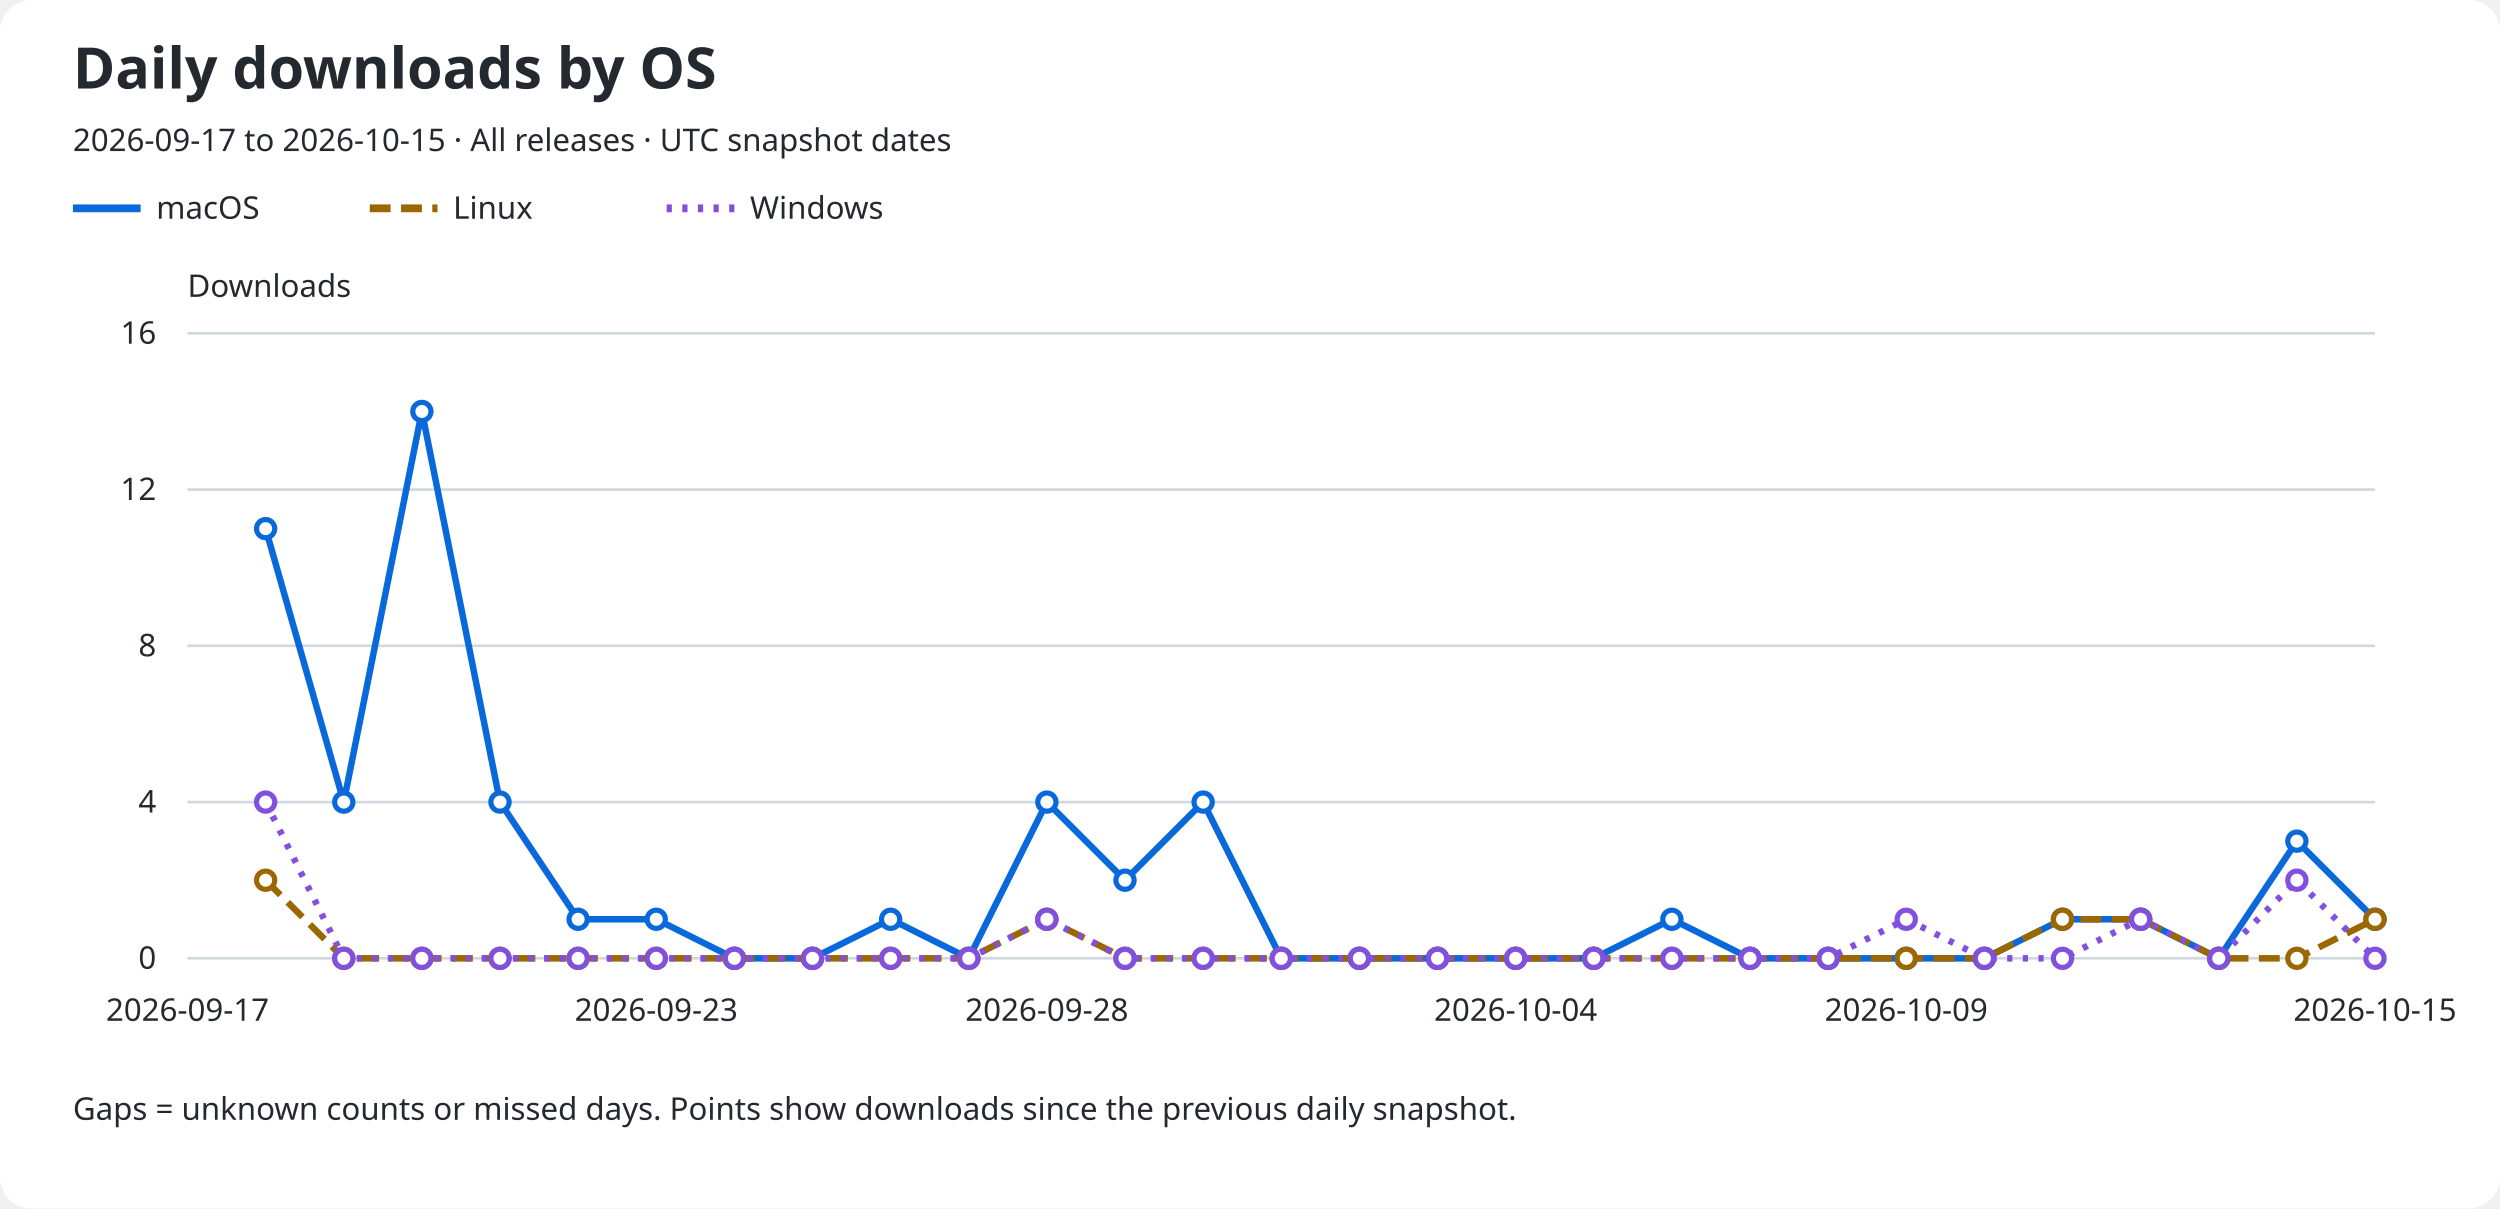
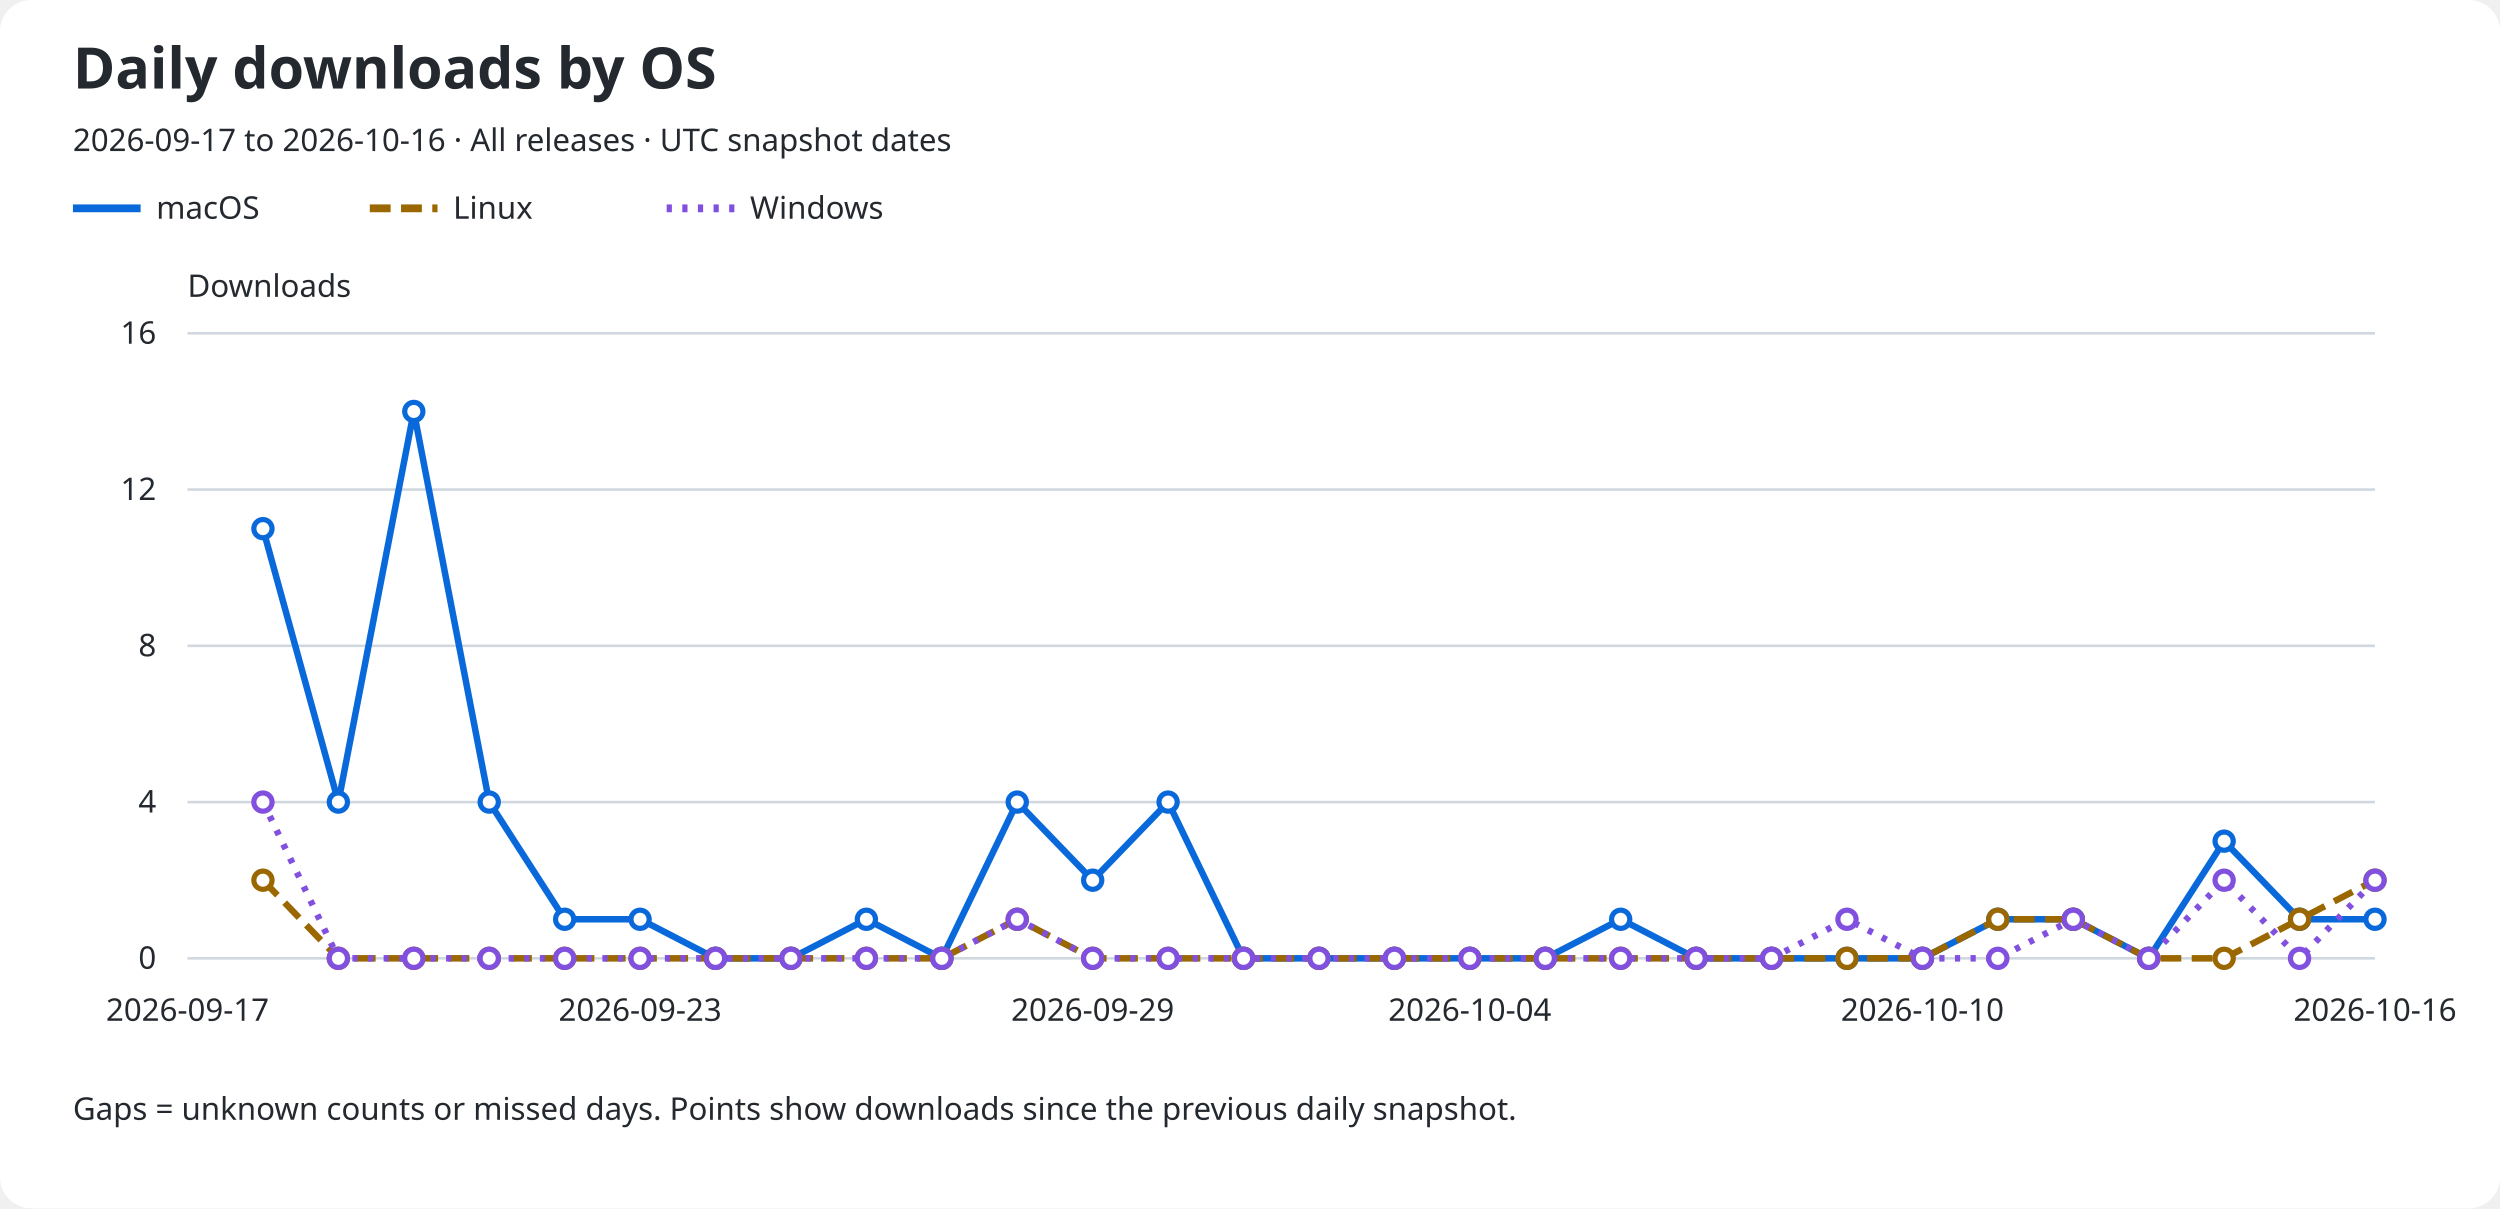
<svg xmlns="http://www.w3.org/2000/svg" role="img" aria-labelledby="title description" viewBox="0 0 960 464">
  <rect width="960" rx="12" fill="#ffffff" height="464" />
  <text x="28" y="34" fill="#24292f" font-family="sans-serif" font-size="22" font-weight="600">Daily downloads by OS</text>
-   <text x="28" y="58" fill="#24292f" font-family="sans-serif" font-size="12">2026-09-17 to 2026-10-15 · All releases · UTC snapshot dates</text>
+   <text x="28" y="58" fill="#24292f" font-family="sans-serif" font-size="12">2026-09-17 to 2026-10-16 · All releases · UTC snapshot dates</text>
  <line x1="28" y1="80" x2="54" y2="80" stroke="#0969da" stroke-width="3" stroke-dasharray="none" />
  <text x="60" y="84" fill="#24292f" font-family="sans-serif" font-size="12">macOS</text>
  <line x1="142" y1="80" x2="168" y2="80" stroke="#9a6700" stroke-width="3" stroke-dasharray="8 4" />
  <text x="174" y="84" fill="#24292f" font-family="sans-serif" font-size="12">Linux</text>
  <line x1="256" y1="80" x2="282" y2="80" stroke="#8250df" stroke-width="3" stroke-dasharray="2 4" />
  <text x="288" y="84" fill="#24292f" font-family="sans-serif" font-size="12">Windows</text>
  <text x="72" y="114" fill="#24292f" font-family="sans-serif" font-size="12">Downloads</text>
  <line x1="72" y1="368.0" x2="912" y2="368.0" stroke="#d0d7de" />
  <text x="60" y="372.0" fill="#24292f" font-family="sans-serif" font-size="12" text-anchor="end">0</text>
  <line x1="72" y1="308.0" x2="912" y2="308.0" stroke="#d0d7de" />
  <text x="60" y="312.0" fill="#24292f" font-family="sans-serif" font-size="12" text-anchor="end">4</text>
  <line x1="72" y1="248.0" x2="912" y2="248.0" stroke="#d0d7de" />
  <text x="60" y="252.0" fill="#24292f" font-family="sans-serif" font-size="12" text-anchor="end">8</text>
  <line x1="72" y1="188.0" x2="912" y2="188.0" stroke="#d0d7de" />
  <text x="60" y="192.0" fill="#24292f" font-family="sans-serif" font-size="12" text-anchor="end">12</text>
  <line x1="72" y1="128.0" x2="912" y2="128.0" stroke="#d0d7de" />
  <text x="60" y="132.0" fill="#24292f" font-family="sans-serif" font-size="12" text-anchor="end">16</text>
  <text x="72.0" y="392" fill="#24292f" font-family="sans-serif" font-size="12" text-anchor="middle">2026-09-17</text>
-   <text x="252.0" y="392" fill="#24292f" font-family="sans-serif" font-size="12" text-anchor="middle">2026-09-23</text>
-   <text x="402.0" y="392" fill="#24292f" font-family="sans-serif" font-size="12" text-anchor="middle">2026-09-28</text>
-   <text x="582.0" y="392" fill="#24292f" font-family="sans-serif" font-size="12" text-anchor="middle">2026-10-04</text>
-   <text x="732.0" y="392" fill="#24292f" font-family="sans-serif" font-size="12" text-anchor="middle">2026-10-09</text>
-   <text x="912.0" y="392" fill="#24292f" font-family="sans-serif" font-size="12" text-anchor="middle">2026-10-15</text>
-   <path d="M 102.00 203.00 L 132.00 308.00 L 162.00 158.00 L 192.00 308.00 L 222.00 353.00 L 252.00 353.00 L 282.00 368.00 L 312.00 368.00 L 342.00 353.00 L 372.00 368.00 L 402.00 308.00 L 432.00 338.00 L 462.00 308.00 L 492.00 368.00 L 522.00 368.00 L 552.00 368.00 L 582.00 368.00 L 612.00 368.00 L 642.00 353.00 L 672.00 368.00 L 702.00 368.00 L 732.00 368.00 L 762.00 368.00 L 792.00 353.00 L 822.00 353.00 L 852.00 368.00 L 882.00 323.00 L 912.00 353.00" fill="none" stroke="#0969da" stroke-width="2.5" stroke-dasharray="none" data-os="macos" />
-   <circle cx="102.00" cy="203.00" r="3.5" fill="#ffffff" stroke="#0969da" stroke-width="2" />
-   <circle cx="132.00" cy="308.00" r="3.5" fill="#ffffff" stroke="#0969da" stroke-width="2" />
-   <circle cx="162.00" cy="158.00" r="3.5" fill="#ffffff" stroke="#0969da" stroke-width="2" />
-   <circle cx="192.00" cy="308.00" r="3.5" fill="#ffffff" stroke="#0969da" stroke-width="2" />
-   <circle cx="222.00" cy="353.00" r="3.5" fill="#ffffff" stroke="#0969da" stroke-width="2" />
-   <circle cx="252.00" cy="353.00" r="3.5" fill="#ffffff" stroke="#0969da" stroke-width="2" />
-   <circle cx="282.00" cy="368.00" r="3.5" fill="#ffffff" stroke="#0969da" stroke-width="2" />
-   <circle cx="312.00" cy="368.00" r="3.5" fill="#ffffff" stroke="#0969da" stroke-width="2" />
-   <circle cx="342.00" cy="353.00" r="3.5" fill="#ffffff" stroke="#0969da" stroke-width="2" />
-   <circle cx="372.00" cy="368.00" r="3.5" fill="#ffffff" stroke="#0969da" stroke-width="2" />
-   <circle cx="402.00" cy="308.00" r="3.5" fill="#ffffff" stroke="#0969da" stroke-width="2" />
-   <circle cx="432.00" cy="338.00" r="3.5" fill="#ffffff" stroke="#0969da" stroke-width="2" />
-   <circle cx="462.00" cy="308.00" r="3.5" fill="#ffffff" stroke="#0969da" stroke-width="2" />
-   <circle cx="492.00" cy="368.00" r="3.5" fill="#ffffff" stroke="#0969da" stroke-width="2" />
-   <circle cx="522.00" cy="368.00" r="3.5" fill="#ffffff" stroke="#0969da" stroke-width="2" />
-   <circle cx="552.00" cy="368.00" r="3.5" fill="#ffffff" stroke="#0969da" stroke-width="2" />
-   <circle cx="582.00" cy="368.00" r="3.5" fill="#ffffff" stroke="#0969da" stroke-width="2" />
-   <circle cx="612.00" cy="368.00" r="3.5" fill="#ffffff" stroke="#0969da" stroke-width="2" />
-   <circle cx="642.00" cy="353.00" r="3.5" fill="#ffffff" stroke="#0969da" stroke-width="2" />
-   <circle cx="672.00" cy="368.00" r="3.5" fill="#ffffff" stroke="#0969da" stroke-width="2" />
-   <circle cx="702.00" cy="368.00" r="3.5" fill="#ffffff" stroke="#0969da" stroke-width="2" />
-   <circle cx="732.00" cy="368.00" r="3.5" fill="#ffffff" stroke="#0969da" stroke-width="2" />
-   <circle cx="762.00" cy="368.00" r="3.5" fill="#ffffff" stroke="#0969da" stroke-width="2" />
-   <circle cx="792.00" cy="353.00" r="3.5" fill="#ffffff" stroke="#0969da" stroke-width="2" />
-   <circle cx="822.00" cy="353.00" r="3.5" fill="#ffffff" stroke="#0969da" stroke-width="2" />
-   <circle cx="852.00" cy="368.00" r="3.5" fill="#ffffff" stroke="#0969da" stroke-width="2" />
-   <circle cx="882.00" cy="323.00" r="3.5" fill="#ffffff" stroke="#0969da" stroke-width="2" />
+   <text x="245.793" y="392" fill="#24292f" font-family="sans-serif" font-size="12" text-anchor="middle">2026-09-23</text>
+   <text x="419.586" y="392" fill="#24292f" font-family="sans-serif" font-size="12" text-anchor="middle">2026-09-29</text>
+   <text x="564.414" y="392" fill="#24292f" font-family="sans-serif" font-size="12" text-anchor="middle">2026-10-04</text>
+   <text x="738.207" y="392" fill="#24292f" font-family="sans-serif" font-size="12" text-anchor="middle">2026-10-10</text>
+   <text x="912.0" y="392" fill="#24292f" font-family="sans-serif" font-size="12" text-anchor="middle">2026-10-16</text>
+   <path d="M 100.97 203.00 L 129.93 308.00 L 158.90 158.00 L 187.86 308.00 L 216.83 353.00 L 245.79 353.00 L 274.76 368.00 L 303.72 368.00 L 332.69 353.00 L 361.66 368.00 L 390.62 308.00 L 419.59 338.00 L 448.55 308.00 L 477.52 368.00 L 506.48 368.00 L 535.45 368.00 L 564.41 368.00 L 593.38 368.00 L 622.34 353.00 L 651.31 368.00 L 680.28 368.00 L 709.24 368.00 L 738.21 368.00 L 767.17 353.00 L 796.14 353.00 L 825.10 368.00 L 854.07 323.00 L 883.03 353.00 L 912.00 353.00" fill="none" stroke="#0969da" stroke-width="2.5" stroke-dasharray="none" data-os="macos" />
+   <circle cx="100.97" cy="203.00" r="3.5" fill="#ffffff" stroke="#0969da" stroke-width="2" />
+   <circle cx="129.93" cy="308.00" r="3.5" fill="#ffffff" stroke="#0969da" stroke-width="2" />
+   <circle cx="158.90" cy="158.00" r="3.5" fill="#ffffff" stroke="#0969da" stroke-width="2" />
+   <circle cx="187.86" cy="308.00" r="3.5" fill="#ffffff" stroke="#0969da" stroke-width="2" />
+   <circle cx="216.83" cy="353.00" r="3.5" fill="#ffffff" stroke="#0969da" stroke-width="2" />
+   <circle cx="245.79" cy="353.00" r="3.5" fill="#ffffff" stroke="#0969da" stroke-width="2" />
+   <circle cx="274.76" cy="368.00" r="3.5" fill="#ffffff" stroke="#0969da" stroke-width="2" />
+   <circle cx="303.72" cy="368.00" r="3.5" fill="#ffffff" stroke="#0969da" stroke-width="2" />
+   <circle cx="332.69" cy="353.00" r="3.5" fill="#ffffff" stroke="#0969da" stroke-width="2" />
+   <circle cx="361.66" cy="368.00" r="3.5" fill="#ffffff" stroke="#0969da" stroke-width="2" />
+   <circle cx="390.62" cy="308.00" r="3.5" fill="#ffffff" stroke="#0969da" stroke-width="2" />
+   <circle cx="419.59" cy="338.00" r="3.5" fill="#ffffff" stroke="#0969da" stroke-width="2" />
+   <circle cx="448.55" cy="308.00" r="3.5" fill="#ffffff" stroke="#0969da" stroke-width="2" />
+   <circle cx="477.52" cy="368.00" r="3.5" fill="#ffffff" stroke="#0969da" stroke-width="2" />
+   <circle cx="506.48" cy="368.00" r="3.5" fill="#ffffff" stroke="#0969da" stroke-width="2" />
+   <circle cx="535.45" cy="368.00" r="3.5" fill="#ffffff" stroke="#0969da" stroke-width="2" />
+   <circle cx="564.41" cy="368.00" r="3.5" fill="#ffffff" stroke="#0969da" stroke-width="2" />
+   <circle cx="593.38" cy="368.00" r="3.5" fill="#ffffff" stroke="#0969da" stroke-width="2" />
+   <circle cx="622.34" cy="353.00" r="3.5" fill="#ffffff" stroke="#0969da" stroke-width="2" />
+   <circle cx="651.31" cy="368.00" r="3.5" fill="#ffffff" stroke="#0969da" stroke-width="2" />
+   <circle cx="680.28" cy="368.00" r="3.5" fill="#ffffff" stroke="#0969da" stroke-width="2" />
+   <circle cx="709.24" cy="368.00" r="3.5" fill="#ffffff" stroke="#0969da" stroke-width="2" />
+   <circle cx="738.21" cy="368.00" r="3.5" fill="#ffffff" stroke="#0969da" stroke-width="2" />
+   <circle cx="767.17" cy="353.00" r="3.5" fill="#ffffff" stroke="#0969da" stroke-width="2" />
+   <circle cx="796.14" cy="353.00" r="3.5" fill="#ffffff" stroke="#0969da" stroke-width="2" />
+   <circle cx="825.10" cy="368.00" r="3.5" fill="#ffffff" stroke="#0969da" stroke-width="2" />
+   <circle cx="854.07" cy="323.00" r="3.5" fill="#ffffff" stroke="#0969da" stroke-width="2" />
+   <circle cx="883.03" cy="353.00" r="3.5" fill="#ffffff" stroke="#0969da" stroke-width="2" />
  <circle cx="912.00" cy="353.00" r="3.5" fill="#ffffff" stroke="#0969da" stroke-width="2" />
-   <path d="M 102.00 338.00 L 132.00 368.00 L 162.00 368.00 L 192.00 368.00 L 222.00 368.00 L 252.00 368.00 L 282.00 368.00 L 312.00 368.00 L 342.00 368.00 L 372.00 368.00 L 402.00 353.00 L 432.00 368.00 L 462.00 368.00 L 492.00 368.00 L 522.00 368.00 L 552.00 368.00 L 582.00 368.00 L 612.00 368.00 L 642.00 368.00 L 672.00 368.00 L 702.00 368.00 L 732.00 368.00 L 762.00 368.00 L 792.00 353.00 L 822.00 353.00 L 852.00 368.00 L 882.00 368.00 L 912.00 353.00" fill="none" stroke="#9a6700" stroke-width="2.5" stroke-dasharray="8 4" data-os="linux" />
-   <circle cx="102.00" cy="338.00" r="3.5" fill="#ffffff" stroke="#9a6700" stroke-width="2" />
-   <circle cx="132.00" cy="368.00" r="3.5" fill="#ffffff" stroke="#9a6700" stroke-width="2" />
-   <circle cx="162.00" cy="368.00" r="3.5" fill="#ffffff" stroke="#9a6700" stroke-width="2" />
-   <circle cx="192.00" cy="368.00" r="3.5" fill="#ffffff" stroke="#9a6700" stroke-width="2" />
-   <circle cx="222.00" cy="368.00" r="3.5" fill="#ffffff" stroke="#9a6700" stroke-width="2" />
-   <circle cx="252.00" cy="368.00" r="3.5" fill="#ffffff" stroke="#9a6700" stroke-width="2" />
-   <circle cx="282.00" cy="368.00" r="3.5" fill="#ffffff" stroke="#9a6700" stroke-width="2" />
-   <circle cx="312.00" cy="368.00" r="3.5" fill="#ffffff" stroke="#9a6700" stroke-width="2" />
-   <circle cx="342.00" cy="368.00" r="3.5" fill="#ffffff" stroke="#9a6700" stroke-width="2" />
-   <circle cx="372.00" cy="368.00" r="3.5" fill="#ffffff" stroke="#9a6700" stroke-width="2" />
-   <circle cx="402.00" cy="353.00" r="3.5" fill="#ffffff" stroke="#9a6700" stroke-width="2" />
-   <circle cx="432.00" cy="368.00" r="3.5" fill="#ffffff" stroke="#9a6700" stroke-width="2" />
-   <circle cx="462.00" cy="368.00" r="3.5" fill="#ffffff" stroke="#9a6700" stroke-width="2" />
-   <circle cx="492.00" cy="368.00" r="3.5" fill="#ffffff" stroke="#9a6700" stroke-width="2" />
-   <circle cx="522.00" cy="368.00" r="3.5" fill="#ffffff" stroke="#9a6700" stroke-width="2" />
-   <circle cx="552.00" cy="368.00" r="3.5" fill="#ffffff" stroke="#9a6700" stroke-width="2" />
-   <circle cx="582.00" cy="368.00" r="3.5" fill="#ffffff" stroke="#9a6700" stroke-width="2" />
-   <circle cx="612.00" cy="368.00" r="3.5" fill="#ffffff" stroke="#9a6700" stroke-width="2" />
-   <circle cx="642.00" cy="368.00" r="3.5" fill="#ffffff" stroke="#9a6700" stroke-width="2" />
-   <circle cx="672.00" cy="368.00" r="3.5" fill="#ffffff" stroke="#9a6700" stroke-width="2" />
-   <circle cx="702.00" cy="368.00" r="3.5" fill="#ffffff" stroke="#9a6700" stroke-width="2" />
-   <circle cx="732.00" cy="368.00" r="3.5" fill="#ffffff" stroke="#9a6700" stroke-width="2" />
-   <circle cx="762.00" cy="368.00" r="3.5" fill="#ffffff" stroke="#9a6700" stroke-width="2" />
-   <circle cx="792.00" cy="353.00" r="3.5" fill="#ffffff" stroke="#9a6700" stroke-width="2" />
-   <circle cx="822.00" cy="353.00" r="3.5" fill="#ffffff" stroke="#9a6700" stroke-width="2" />
-   <circle cx="852.00" cy="368.00" r="3.5" fill="#ffffff" stroke="#9a6700" stroke-width="2" />
-   <circle cx="882.00" cy="368.00" r="3.5" fill="#ffffff" stroke="#9a6700" stroke-width="2" />
-   <circle cx="912.00" cy="353.00" r="3.5" fill="#ffffff" stroke="#9a6700" stroke-width="2" />
-   <path d="M 102.00 308.00 L 132.00 368.00 L 162.00 368.00 L 192.00 368.00 L 222.00 368.00 L 252.00 368.00 L 282.00 368.00 L 312.00 368.00 L 342.00 368.00 L 372.00 368.00 L 402.00 353.00 L 432.00 368.00 L 462.00 368.00 L 492.00 368.00 L 522.00 368.00 L 552.00 368.00 L 582.00 368.00 L 612.00 368.00 L 642.00 368.00 L 672.00 368.00 L 702.00 368.00 L 732.00 353.00 L 762.00 368.00 L 792.00 368.00 L 822.00 353.00 L 852.00 368.00 L 882.00 338.00 L 912.00 368.00" fill="none" stroke="#8250df" stroke-width="2.5" stroke-dasharray="2 4" data-os="windows" />
-   <circle cx="102.00" cy="308.00" r="3.5" fill="#ffffff" stroke="#8250df" stroke-width="2" />
-   <circle cx="132.00" cy="368.00" r="3.5" fill="#ffffff" stroke="#8250df" stroke-width="2" />
-   <circle cx="162.00" cy="368.00" r="3.5" fill="#ffffff" stroke="#8250df" stroke-width="2" />
-   <circle cx="192.00" cy="368.00" r="3.5" fill="#ffffff" stroke="#8250df" stroke-width="2" />
-   <circle cx="222.00" cy="368.00" r="3.5" fill="#ffffff" stroke="#8250df" stroke-width="2" />
-   <circle cx="252.00" cy="368.00" r="3.5" fill="#ffffff" stroke="#8250df" stroke-width="2" />
-   <circle cx="282.00" cy="368.00" r="3.5" fill="#ffffff" stroke="#8250df" stroke-width="2" />
-   <circle cx="312.00" cy="368.00" r="3.5" fill="#ffffff" stroke="#8250df" stroke-width="2" />
-   <circle cx="342.00" cy="368.00" r="3.5" fill="#ffffff" stroke="#8250df" stroke-width="2" />
-   <circle cx="372.00" cy="368.00" r="3.5" fill="#ffffff" stroke="#8250df" stroke-width="2" />
-   <circle cx="402.00" cy="353.00" r="3.5" fill="#ffffff" stroke="#8250df" stroke-width="2" />
-   <circle cx="432.00" cy="368.00" r="3.5" fill="#ffffff" stroke="#8250df" stroke-width="2" />
-   <circle cx="462.00" cy="368.00" r="3.5" fill="#ffffff" stroke="#8250df" stroke-width="2" />
-   <circle cx="492.00" cy="368.00" r="3.5" fill="#ffffff" stroke="#8250df" stroke-width="2" />
-   <circle cx="522.00" cy="368.00" r="3.5" fill="#ffffff" stroke="#8250df" stroke-width="2" />
-   <circle cx="552.00" cy="368.00" r="3.5" fill="#ffffff" stroke="#8250df" stroke-width="2" />
-   <circle cx="582.00" cy="368.00" r="3.5" fill="#ffffff" stroke="#8250df" stroke-width="2" />
-   <circle cx="612.00" cy="368.00" r="3.5" fill="#ffffff" stroke="#8250df" stroke-width="2" />
-   <circle cx="642.00" cy="368.00" r="3.5" fill="#ffffff" stroke="#8250df" stroke-width="2" />
-   <circle cx="672.00" cy="368.00" r="3.5" fill="#ffffff" stroke="#8250df" stroke-width="2" />
-   <circle cx="702.00" cy="368.00" r="3.5" fill="#ffffff" stroke="#8250df" stroke-width="2" />
-   <circle cx="732.00" cy="353.00" r="3.5" fill="#ffffff" stroke="#8250df" stroke-width="2" />
-   <circle cx="762.00" cy="368.00" r="3.5" fill="#ffffff" stroke="#8250df" stroke-width="2" />
-   <circle cx="792.00" cy="368.00" r="3.5" fill="#ffffff" stroke="#8250df" stroke-width="2" />
-   <circle cx="822.00" cy="353.00" r="3.5" fill="#ffffff" stroke="#8250df" stroke-width="2" />
-   <circle cx="852.00" cy="368.00" r="3.5" fill="#ffffff" stroke="#8250df" stroke-width="2" />
-   <circle cx="882.00" cy="338.00" r="3.5" fill="#ffffff" stroke="#8250df" stroke-width="2" />
-   <circle cx="912.00" cy="368.00" r="3.5" fill="#ffffff" stroke="#8250df" stroke-width="2" />
+   <path d="M 100.97 338.00 L 129.93 368.00 L 158.90 368.00 L 187.86 368.00 L 216.83 368.00 L 245.79 368.00 L 274.76 368.00 L 303.72 368.00 L 332.69 368.00 L 361.66 368.00 L 390.62 353.00 L 419.59 368.00 L 448.55 368.00 L 477.52 368.00 L 506.48 368.00 L 535.45 368.00 L 564.41 368.00 L 593.38 368.00 L 622.34 368.00 L 651.31 368.00 L 680.28 368.00 L 709.24 368.00 L 738.21 368.00 L 767.17 353.00 L 796.14 353.00 L 825.10 368.00 L 854.07 368.00 L 883.03 353.00 L 912.00 338.00" fill="none" stroke="#9a6700" stroke-width="2.5" stroke-dasharray="8 4" data-os="linux" />
+   <circle cx="100.97" cy="338.00" r="3.5" fill="#ffffff" stroke="#9a6700" stroke-width="2" />
+   <circle cx="129.93" cy="368.00" r="3.5" fill="#ffffff" stroke="#9a6700" stroke-width="2" />
+   <circle cx="158.90" cy="368.00" r="3.5" fill="#ffffff" stroke="#9a6700" stroke-width="2" />
+   <circle cx="187.86" cy="368.00" r="3.5" fill="#ffffff" stroke="#9a6700" stroke-width="2" />
+   <circle cx="216.83" cy="368.00" r="3.5" fill="#ffffff" stroke="#9a6700" stroke-width="2" />
+   <circle cx="245.79" cy="368.00" r="3.5" fill="#ffffff" stroke="#9a6700" stroke-width="2" />
+   <circle cx="274.76" cy="368.00" r="3.5" fill="#ffffff" stroke="#9a6700" stroke-width="2" />
+   <circle cx="303.72" cy="368.00" r="3.5" fill="#ffffff" stroke="#9a6700" stroke-width="2" />
+   <circle cx="332.69" cy="368.00" r="3.5" fill="#ffffff" stroke="#9a6700" stroke-width="2" />
+   <circle cx="361.66" cy="368.00" r="3.5" fill="#ffffff" stroke="#9a6700" stroke-width="2" />
+   <circle cx="390.62" cy="353.00" r="3.5" fill="#ffffff" stroke="#9a6700" stroke-width="2" />
+   <circle cx="419.59" cy="368.00" r="3.5" fill="#ffffff" stroke="#9a6700" stroke-width="2" />
+   <circle cx="448.55" cy="368.00" r="3.5" fill="#ffffff" stroke="#9a6700" stroke-width="2" />
+   <circle cx="477.52" cy="368.00" r="3.5" fill="#ffffff" stroke="#9a6700" stroke-width="2" />
+   <circle cx="506.48" cy="368.00" r="3.5" fill="#ffffff" stroke="#9a6700" stroke-width="2" />
+   <circle cx="535.45" cy="368.00" r="3.5" fill="#ffffff" stroke="#9a6700" stroke-width="2" />
+   <circle cx="564.41" cy="368.00" r="3.5" fill="#ffffff" stroke="#9a6700" stroke-width="2" />
+   <circle cx="593.38" cy="368.00" r="3.5" fill="#ffffff" stroke="#9a6700" stroke-width="2" />
+   <circle cx="622.34" cy="368.00" r="3.5" fill="#ffffff" stroke="#9a6700" stroke-width="2" />
+   <circle cx="651.31" cy="368.00" r="3.5" fill="#ffffff" stroke="#9a6700" stroke-width="2" />
+   <circle cx="680.28" cy="368.00" r="3.5" fill="#ffffff" stroke="#9a6700" stroke-width="2" />
+   <circle cx="709.24" cy="368.00" r="3.5" fill="#ffffff" stroke="#9a6700" stroke-width="2" />
+   <circle cx="738.21" cy="368.00" r="3.5" fill="#ffffff" stroke="#9a6700" stroke-width="2" />
+   <circle cx="767.17" cy="353.00" r="3.5" fill="#ffffff" stroke="#9a6700" stroke-width="2" />
+   <circle cx="796.14" cy="353.00" r="3.5" fill="#ffffff" stroke="#9a6700" stroke-width="2" />
+   <circle cx="825.10" cy="368.00" r="3.5" fill="#ffffff" stroke="#9a6700" stroke-width="2" />
+   <circle cx="854.07" cy="368.00" r="3.5" fill="#ffffff" stroke="#9a6700" stroke-width="2" />
+   <circle cx="883.03" cy="353.00" r="3.5" fill="#ffffff" stroke="#9a6700" stroke-width="2" />
+   <circle cx="912.00" cy="338.00" r="3.5" fill="#ffffff" stroke="#9a6700" stroke-width="2" />
+   <path d="M 100.97 308.00 L 129.93 368.00 L 158.90 368.00 L 187.86 368.00 L 216.83 368.00 L 245.79 368.00 L 274.76 368.00 L 303.72 368.00 L 332.69 368.00 L 361.66 368.00 L 390.62 353.00 L 419.59 368.00 L 448.55 368.00 L 477.52 368.00 L 506.48 368.00 L 535.45 368.00 L 564.41 368.00 L 593.38 368.00 L 622.34 368.00 L 651.31 368.00 L 680.28 368.00 L 709.24 353.00 L 738.21 368.00 L 767.17 368.00 L 796.14 353.00 L 825.10 368.00 L 854.07 338.00 L 883.03 368.00 L 912.00 338.00" fill="none" stroke="#8250df" stroke-width="2.5" stroke-dasharray="2 4" data-os="windows" />
+   <circle cx="100.97" cy="308.00" r="3.5" fill="#ffffff" stroke="#8250df" stroke-width="2" />
+   <circle cx="129.93" cy="368.00" r="3.5" fill="#ffffff" stroke="#8250df" stroke-width="2" />
+   <circle cx="158.90" cy="368.00" r="3.5" fill="#ffffff" stroke="#8250df" stroke-width="2" />
+   <circle cx="187.86" cy="368.00" r="3.5" fill="#ffffff" stroke="#8250df" stroke-width="2" />
+   <circle cx="216.83" cy="368.00" r="3.5" fill="#ffffff" stroke="#8250df" stroke-width="2" />
+   <circle cx="245.79" cy="368.00" r="3.5" fill="#ffffff" stroke="#8250df" stroke-width="2" />
+   <circle cx="274.76" cy="368.00" r="3.5" fill="#ffffff" stroke="#8250df" stroke-width="2" />
+   <circle cx="303.72" cy="368.00" r="3.5" fill="#ffffff" stroke="#8250df" stroke-width="2" />
+   <circle cx="332.69" cy="368.00" r="3.5" fill="#ffffff" stroke="#8250df" stroke-width="2" />
+   <circle cx="361.66" cy="368.00" r="3.5" fill="#ffffff" stroke="#8250df" stroke-width="2" />
+   <circle cx="390.62" cy="353.00" r="3.5" fill="#ffffff" stroke="#8250df" stroke-width="2" />
+   <circle cx="419.59" cy="368.00" r="3.5" fill="#ffffff" stroke="#8250df" stroke-width="2" />
+   <circle cx="448.55" cy="368.00" r="3.5" fill="#ffffff" stroke="#8250df" stroke-width="2" />
+   <circle cx="477.52" cy="368.00" r="3.5" fill="#ffffff" stroke="#8250df" stroke-width="2" />
+   <circle cx="506.48" cy="368.00" r="3.5" fill="#ffffff" stroke="#8250df" stroke-width="2" />
+   <circle cx="535.45" cy="368.00" r="3.5" fill="#ffffff" stroke="#8250df" stroke-width="2" />
+   <circle cx="564.41" cy="368.00" r="3.5" fill="#ffffff" stroke="#8250df" stroke-width="2" />
+   <circle cx="593.38" cy="368.00" r="3.5" fill="#ffffff" stroke="#8250df" stroke-width="2" />
+   <circle cx="622.34" cy="368.00" r="3.5" fill="#ffffff" stroke="#8250df" stroke-width="2" />
+   <circle cx="651.31" cy="368.00" r="3.5" fill="#ffffff" stroke="#8250df" stroke-width="2" />
+   <circle cx="680.28" cy="368.00" r="3.5" fill="#ffffff" stroke="#8250df" stroke-width="2" />
+   <circle cx="709.24" cy="353.00" r="3.5" fill="#ffffff" stroke="#8250df" stroke-width="2" />
+   <circle cx="738.21" cy="368.00" r="3.5" fill="#ffffff" stroke="#8250df" stroke-width="2" />
+   <circle cx="767.17" cy="368.00" r="3.5" fill="#ffffff" stroke="#8250df" stroke-width="2" />
+   <circle cx="796.14" cy="353.00" r="3.5" fill="#ffffff" stroke="#8250df" stroke-width="2" />
+   <circle cx="825.10" cy="368.00" r="3.5" fill="#ffffff" stroke="#8250df" stroke-width="2" />
+   <circle cx="854.07" cy="338.00" r="3.5" fill="#ffffff" stroke="#8250df" stroke-width="2" />
+   <circle cx="883.03" cy="368.00" r="3.5" fill="#ffffff" stroke="#8250df" stroke-width="2" />
+   <circle cx="912.00" cy="338.00" r="3.5" fill="#ffffff" stroke="#8250df" stroke-width="2" />
  <text x="28" y="430" fill="#24292f" font-family="sans-serif" font-size="12">Gaps = unknown counts or missed days. Points show downloads since the previous daily snapshot.</text>
</svg>
